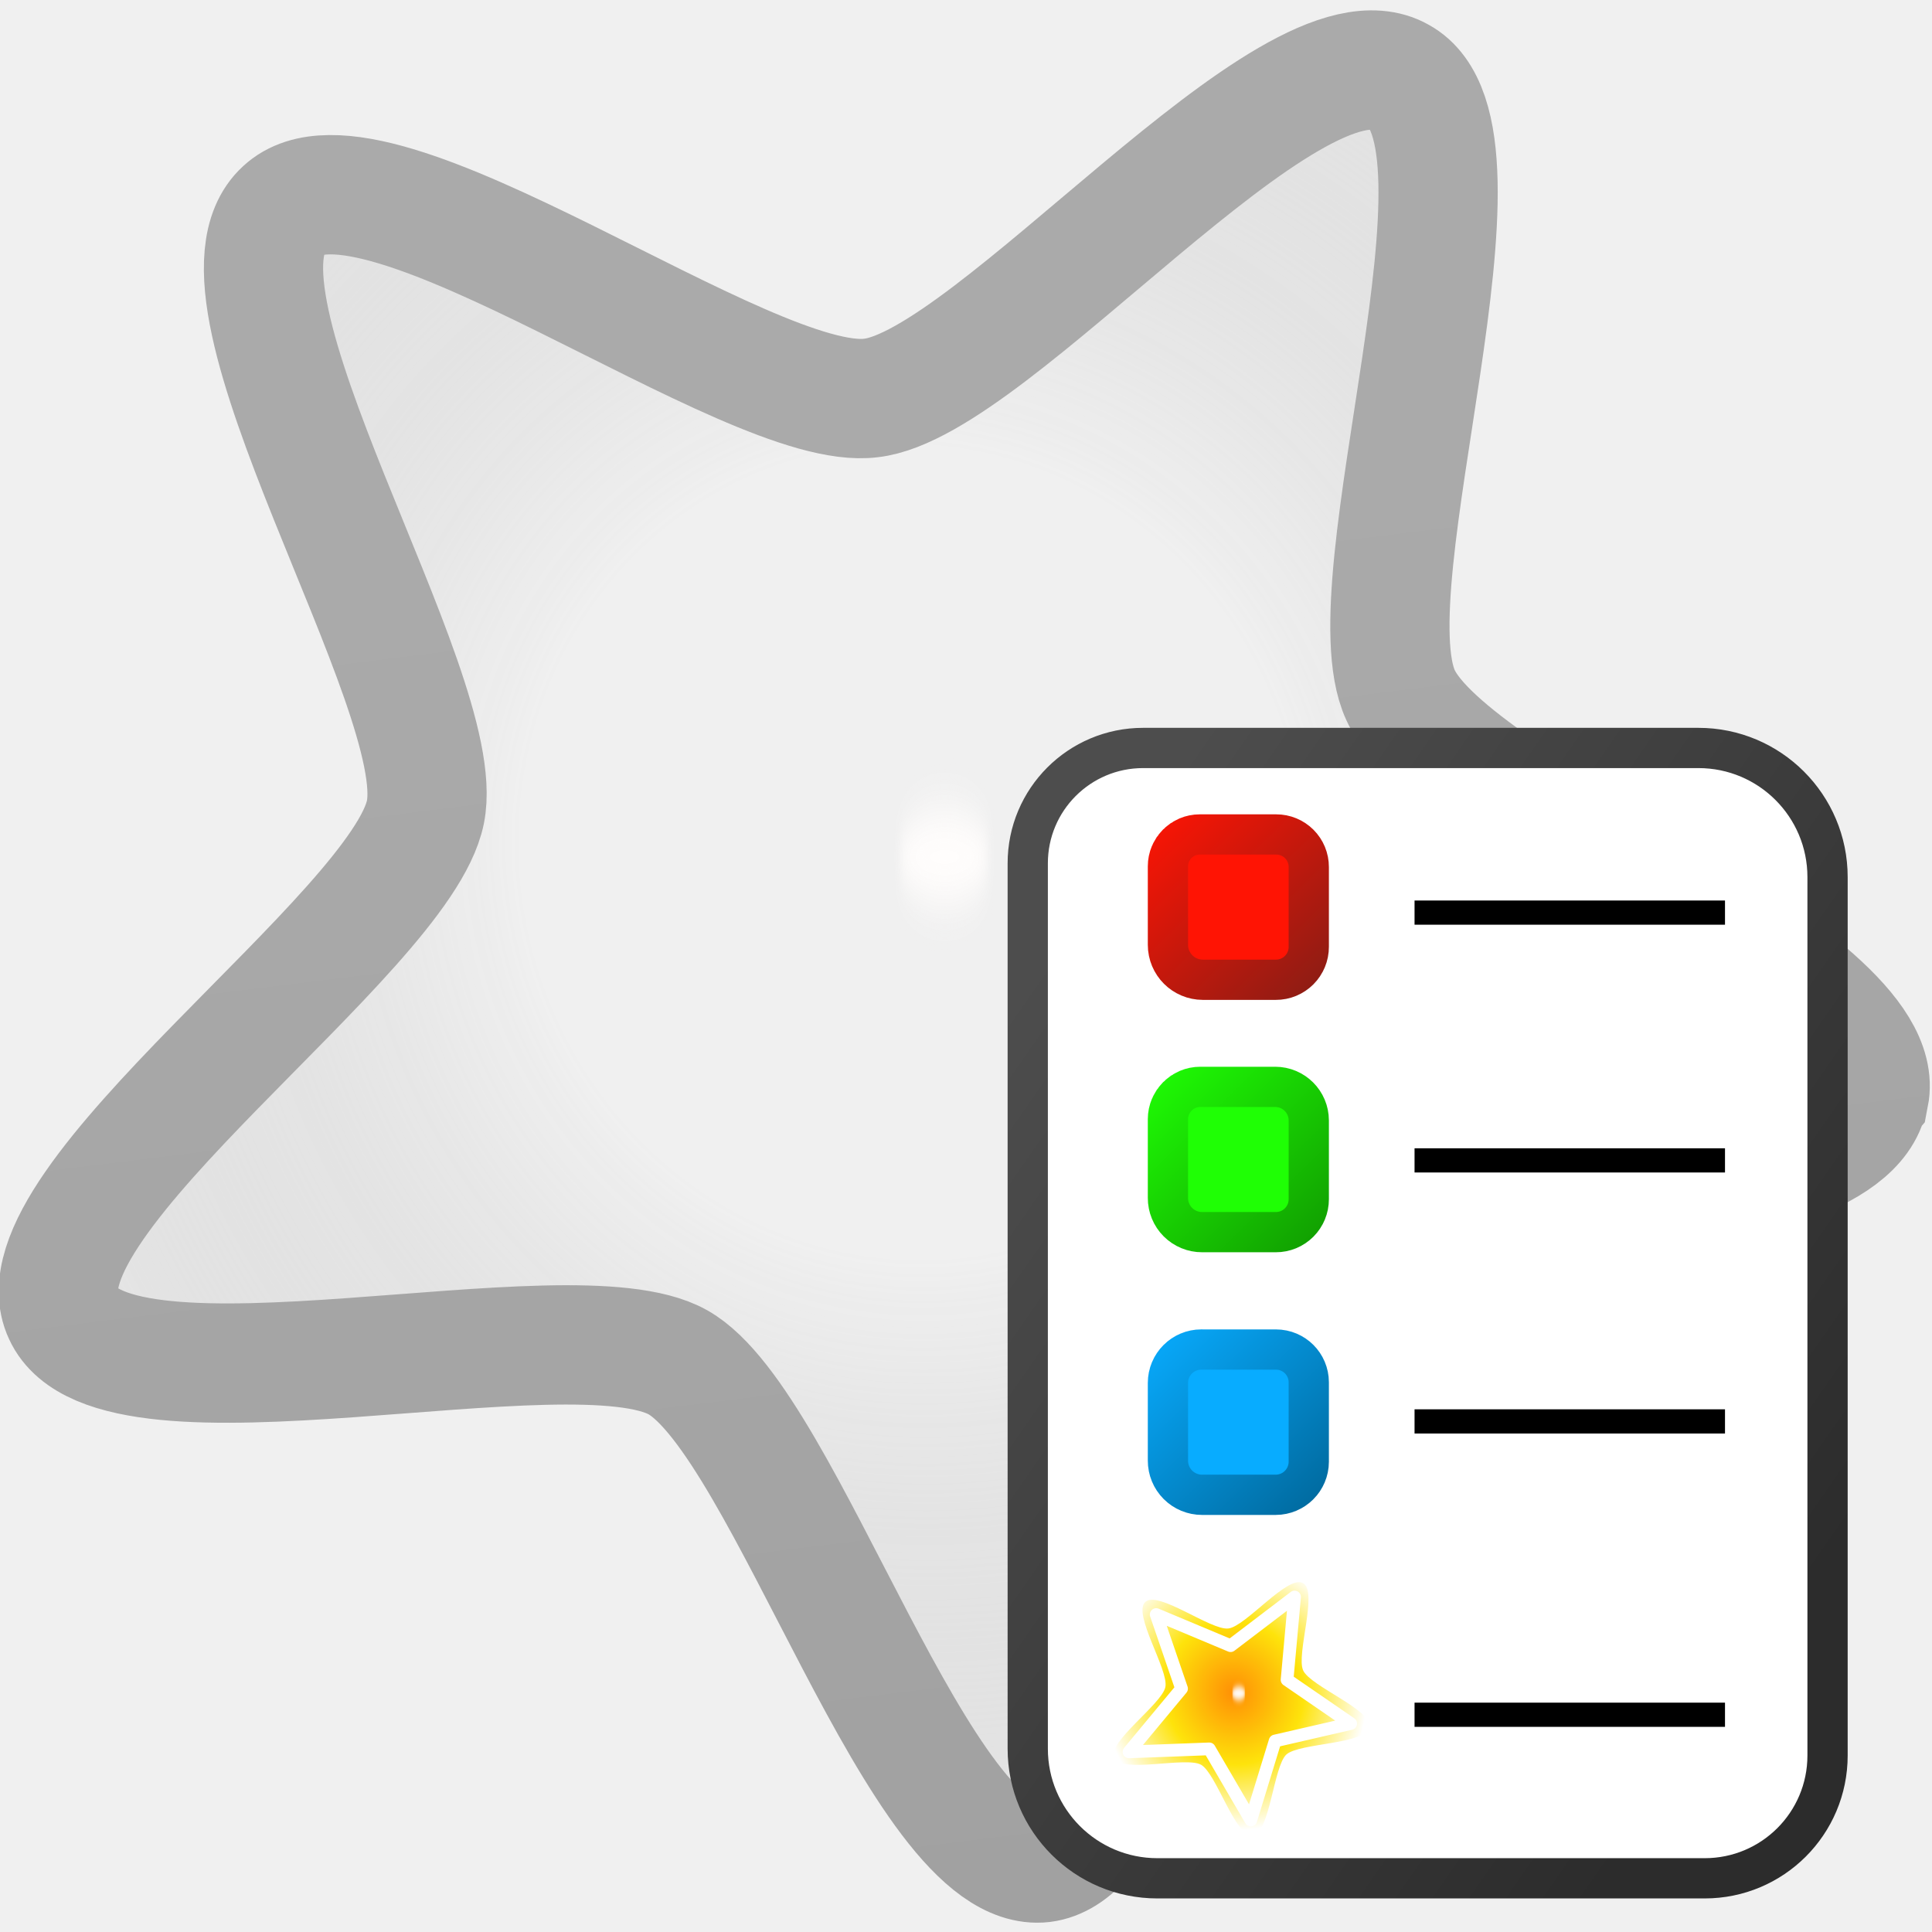
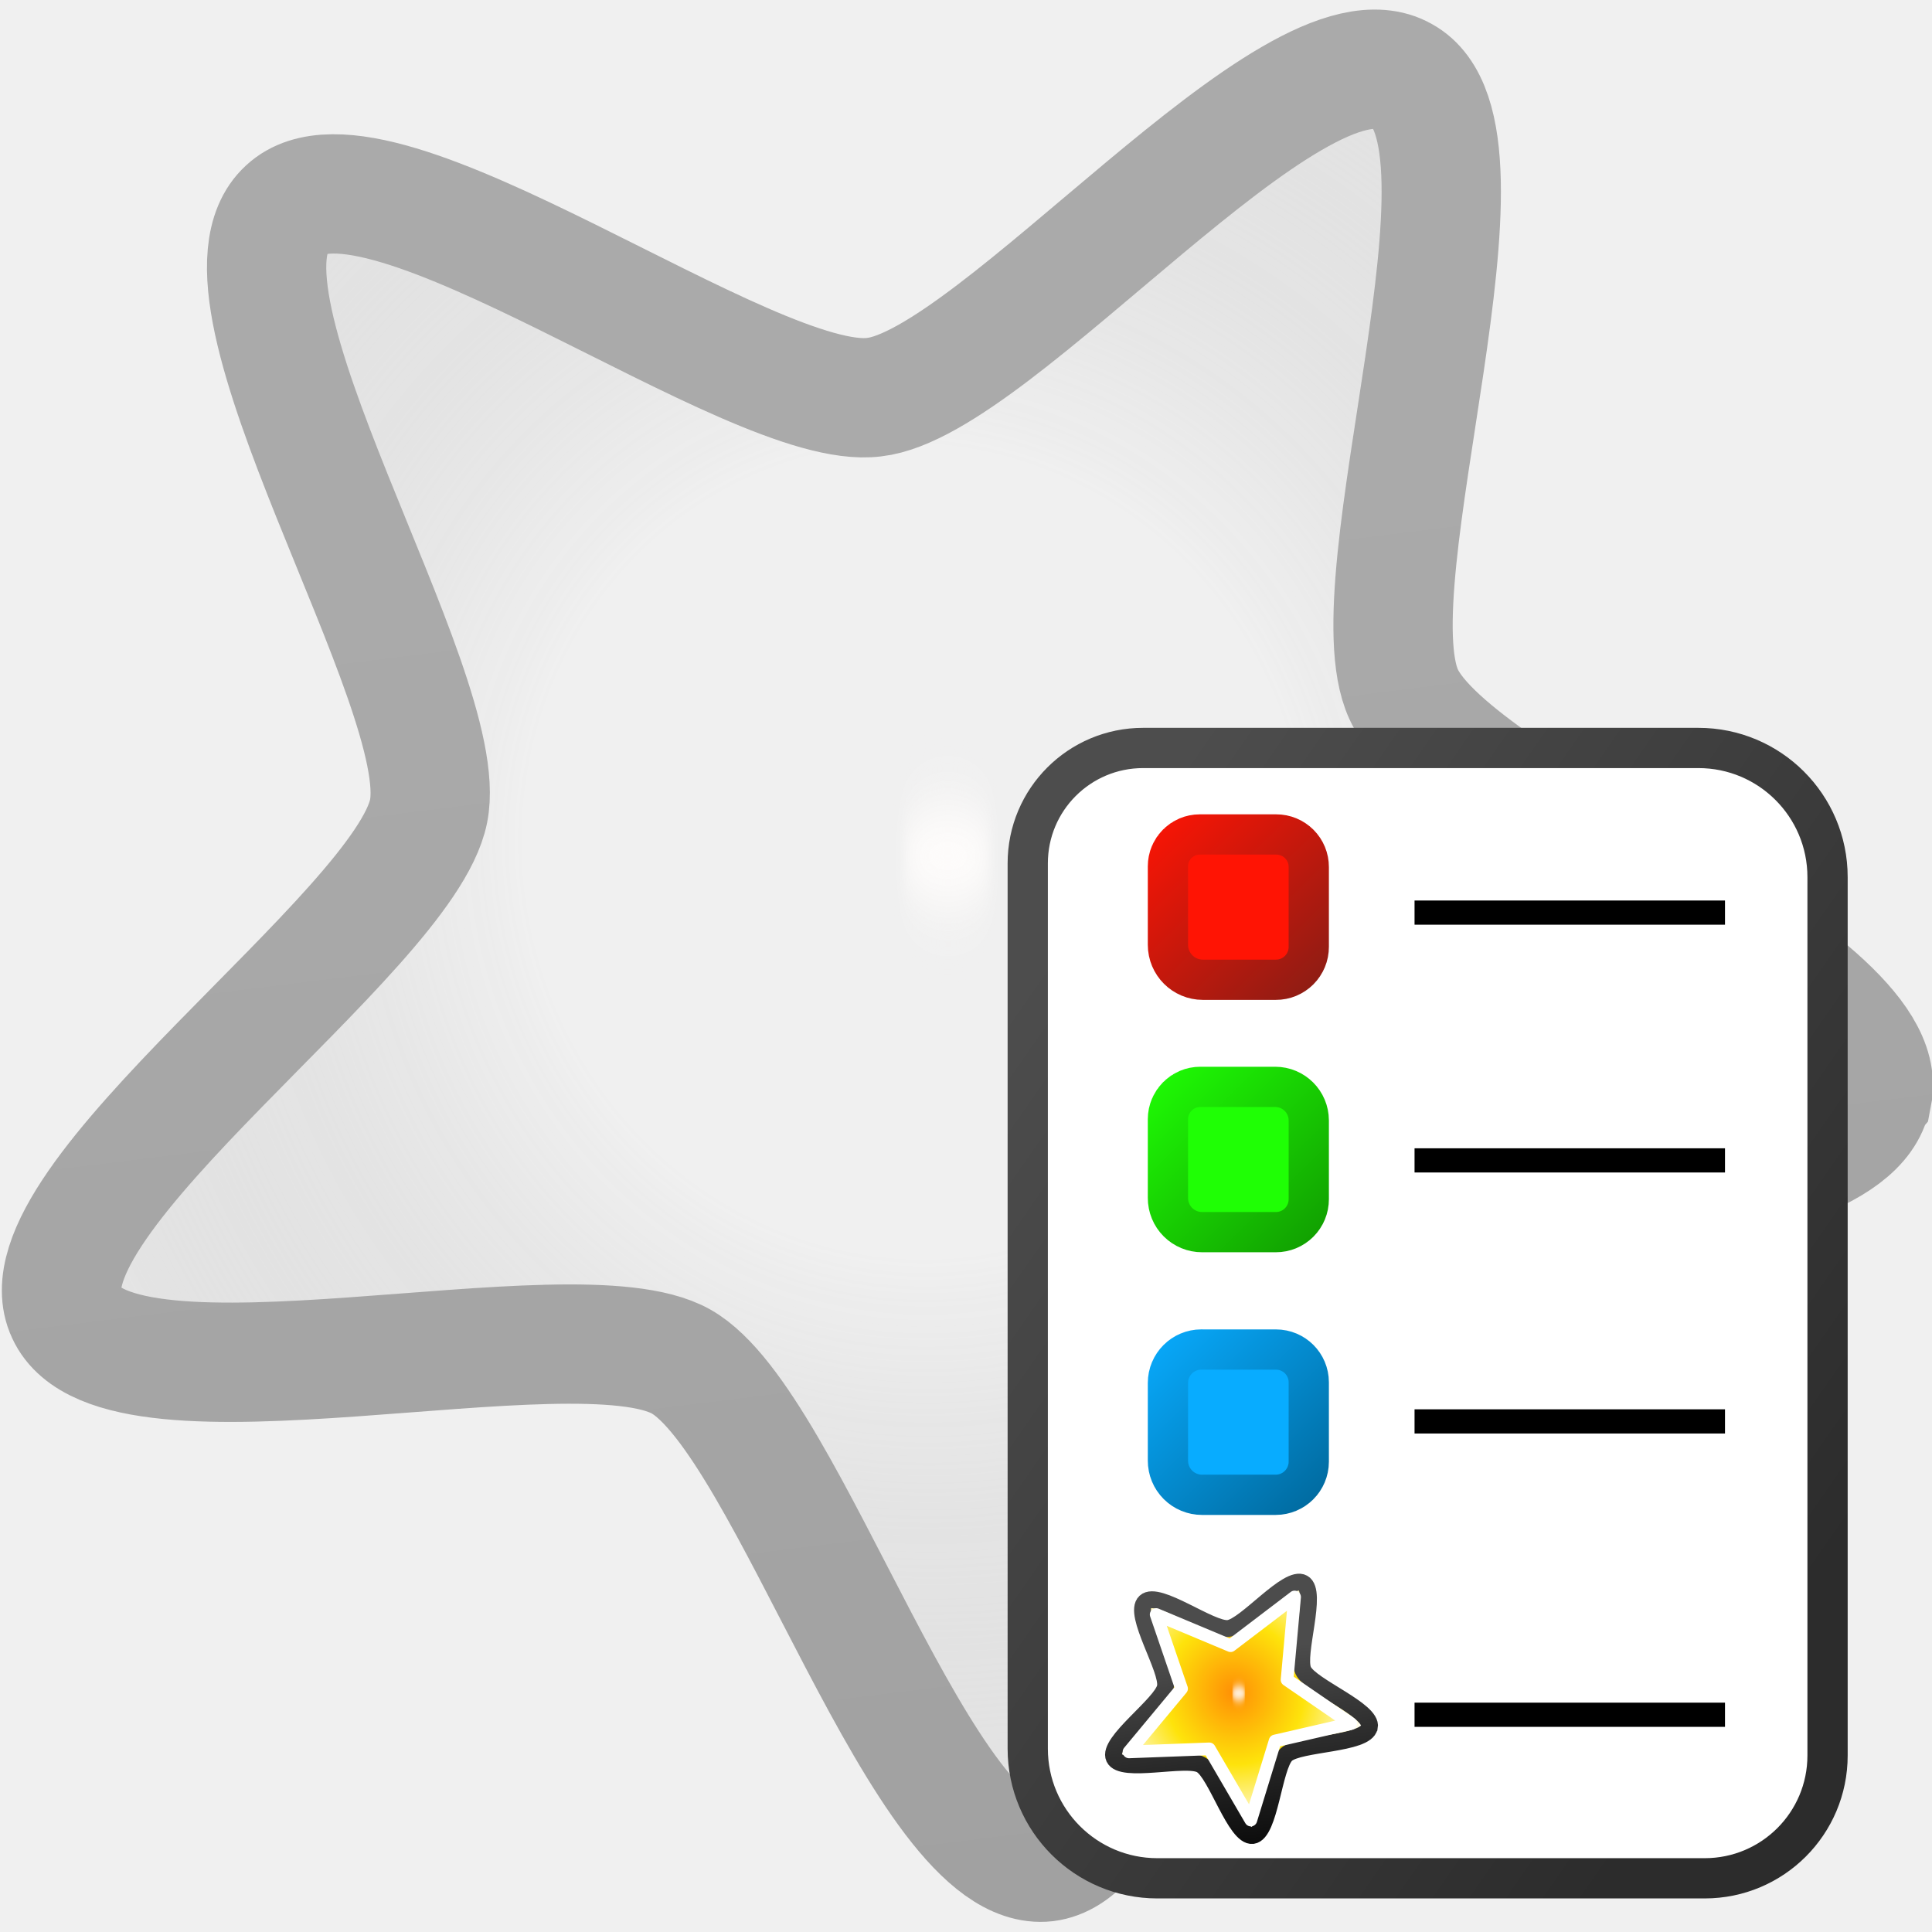
<svg xmlns="http://www.w3.org/2000/svg" xmlns:xlink="http://www.w3.org/1999/xlink" width="48" height="48">
  <defs>
+     <path fill="#fffdfc" fill-rule="evenodd" d="M8.5 7.99a.37.37 0 0 1-.38.37.37.37 0 0 1-.37-.37.37.37 0 0 1 .37-.38.37.37 0 0 1 .37.37" filter="url(#k)" id="reuse-0" />
+   </defs>
+   <defs>
    <linearGradient id="a">
-       <stop offset="0" stop-color="#4c4c4c" style="stop-color:#1a1a1a;stop-opacity:1" />
-       <stop offset="1" stop-color="#0d0d0d" style="stop-color:#000;stop-opacity:1" />
+       <stop offset="0" stop-color="#1a1a1a" />
+       <stop offset="1" />
    </linearGradient>
    <linearGradient id="b">
-       <stop offset="0" stop-color="#ffeabe" style="stop-color:#ffae05;stop-opacity:0" />
-       <stop offset=".416" stop-color="#ffeabe" style="stop-color:#7b7b7b;stop-opacity:0" />
-       <stop offset="1" stop-color="#434343" style="stop-color:#cecece;stop-opacity:1" />
+       <stop offset="0" stop-color="#ffae05" stop-opacity="0" />
+       <stop offset=".416" stop-color="#7b7b7b" stop-opacity="0" />
+       <stop offset="1" stop-color="#cecece" />
    </linearGradient>
-     <linearGradient xlink:href="#a" id="j" x1="5.83" x2="12.91" y1="6.7" y2="13.2" gradientUnits="userSpaceOnUse" />
+     <linearGradient xlink:href="#a" id="j" x1="5.83" x2="12.91" y1="6.7" y2="13.2" gradientUnits="userSpaceOnUse" gradientTransform="matrix(2.647 2.2616 -2.267 2.6553 22.298 -16.87)" />
    <linearGradient xlink:href="#c" id="l" x1="25.47" y1="24.208" x2="45.783" y2="38.346" gradientUnits="userSpaceOnUse" />
    <linearGradient id="c">
-       <stop style="stop-color:#4d4d4d;stop-opacity:1" offset="0" />
-       <stop style="stop-color:#2c2c2c;stop-opacity:1" offset="1" />
+       <stop offset="0" stop-color="#4d4d4d" />
+       <stop offset="1" stop-color="#2c2c2c" />
    </linearGradient>
    <linearGradient xlink:href="#d" id="m" x1="28.395" y1="20.758" x2="32.894" y2="25.368" gradientUnits="userSpaceOnUse" />
    <linearGradient id="d">
-       <stop style="stop-color:#ff1404;stop-opacity:1" offset="0" />
-       <stop style="stop-color:#861d15;stop-opacity:1" offset="1" />
+       <stop offset="0" stop-color="#ff1404" />
+       <stop offset="1" stop-color="#861d15" />
    </linearGradient>
    <linearGradient xlink:href="#e" id="n" x1="28.395" y1="27.368" x2="32.894" y2="31.977" gradientUnits="userSpaceOnUse" />
    <linearGradient id="e">
-       <stop style="stop-color:#1fff05;stop-opacity:1" offset="0" />
-       <stop style="stop-color:#109900;stop-opacity:1" offset="1" />
+       <stop offset="0" stop-color="#1fff05" />
+       <stop offset="1" stop-color="#109900" />
    </linearGradient>
    <linearGradient xlink:href="#f" id="o" x1="28.395" y1="33.894" x2="32.894" y2="38.503" gradientUnits="userSpaceOnUse" />
    <linearGradient id="f">
-       <stop style="stop-color:#08acff;stop-opacity:1" offset="0" />
-       <stop style="stop-color:#069;stop-opacity:1" offset="1" />
+       <stop offset="0" stop-color="#08acff" />
+       <stop offset="1" stop-color="#069" />
    </linearGradient>
    <linearGradient id="g">
-       <stop offset="0" stop-color="#ffeabe" style="stop-color:#ff8f05;stop-opacity:1" />
-       <stop offset=".522" stop-color="#ffeabe" style="stop-color:#fee30b;stop-opacity:1" />
-       <stop offset="1" stop-color="#434343" style="stop-color:#fff;stop-opacity:1" />
+       <stop offset="0" stop-color="#ff8f05" />
+       <stop offset=".522" stop-color="#fee30b" />
+       <stop offset="1" stop-color="#fff" />
    </linearGradient>
+     <linearGradient xlink:href="#h" id="q" gradientUnits="userSpaceOnUse" x1="5.83" y1="6.7" x2="12.91" y2="13.2" />
    <linearGradient id="h">
      <stop offset="0" stop-color="#4c4c4c" />
      <stop offset="1" stop-color="#0d0d0d" />
    </linearGradient>
-     <radialGradient xlink:href="#b" id="i" cx="7.18" cy="8.2" r="6.59" fx="7.18" fy="8.2" gradientTransform="matrix(.9 .5558 -.5314 .8606 5.08 -2.85)" gradientUnits="userSpaceOnUse" />
    <radialGradient xlink:href="#g" id="p" cx="7.18" cy="8.2" r="6.59" fx="7.18" fy="8.2" gradientTransform="matrix(.9 .5558 -.5314 .8606 5.08 -2.85)" gradientUnits="userSpaceOnUse" />
+     <radialGradient xlink:href="#b" id="i" cx="7.18" cy="8.2" r="6.59" fx="7.18" fy="8.2" gradientTransform="matrix(1.1223 3.51126 -3.3576 1.08334 42.206 -12.949)" gradientUnits="userSpaceOnUse" />
+     <filter id="r" width="1.832" height="1.832" x="-.416" y="-.416" color-interpolation-filters="sRGB">
+       <feGaussianBlur stdDeviation=".13" />
+     </filter>
    <filter id="k" width="1.832" height="1.832" x="-.416" y="-.416" color-interpolation-filters="sRGB">
      <feGaussianBlur stdDeviation=".13" />
    </filter>
-     <filter id="q" width="1.832" height="1.832" x="-.416" y="-.416" color-interpolation-filters="sRGB">
-       <feGaussianBlur stdDeviation=".13" />
-     </filter>
  </defs>
-   <path fill="url(#i)" fill-rule="evenodd" stroke="url(#j)" stroke-width=".85" d="M13.51 5.1c.44.77-2.18 2.89-2.29 3.76-.1.88 1.95 3.55 1.36 4.2-.6.64-3.43-1.19-4.3-1.02-.86.17-2.76 2.95-3.56 2.58-.8-.36.07-3.62-.36-4.39C3.93 9.46.69 8.51.8 7.63c.1-.87 3.47-1.05 4.06-1.7.6-.64.51-4.01 1.38-4.18.86-.18 2.07 2.97 2.87 3.34.8.37 3.97-.76 4.4 0Z" enable-background="accumulate" overflow="visible" style="marker:none;opacity:.33" transform="matrix(2.647 2.2616 -2.267 2.6553 22.22 -16.85)" />
-   <path fill="#fffdfc" fill-rule="evenodd" d="M8.5 7.99a.37.37 0 0 1-.38.37.37.37 0 0 1-.37-.37.37.37 0 0 1 .37-.38.37.37 0 0 1 .37.37" filter="url(#k)" transform="rotate(36.96 28.44 21) scale(3.0331)" />
-   <path style="fill:#fff;fill-opacity:1;stroke:url(#l);stroke-width:2;stroke-linecap:round;stroke-dasharray:none;stroke-opacity:1;paint-order:markers stroke fill" d="M28.278 19.196h13.796a2.708 2.708 45 0 1 2.709 2.708v21.824a2.551 2.551 135 0 1-2.552 2.551h-13.6a2.72 2.72 45 0 1-2.719-2.719V21.562a2.365 2.365 135 0 1 2.366-2.366z" transform="translate(.122 -.113)" />
-   <path style="fill:#ff1404;fill-opacity:1;stroke:url(#m);stroke-width:2;stroke-linecap:round;stroke-linejoin:round;stroke-dasharray:none;stroke-opacity:1;paint-order:markers stroke fill" d="M29.685 21.758h1.901a.307.307 45 0 1 .308.308v1.985a.316.316 135 0 1-.317.317h-1.814a.368.368 45 0 1-.368-.368v-1.952a.29.29 135 0 1 .29-.29z" transform="translate(.122 -.526)" />
-   <path style="fill:#1fff05;fill-opacity:1;stroke:url(#n);stroke-width:2;stroke-linecap:round;stroke-linejoin:round;stroke-dasharray:none;paint-order:markers stroke fill" d="M29.698 28.368h1.862a.334.334 45 0 1 .334.334v1.958a.316.316 135 0 1-.317.317h-1.834a.347.347 45 0 1-.348-.348v-1.958a.303.303 135 0 1 .303-.303z" transform="translate(.122 -.865)" />
-   <path style="fill:#08acff;fill-opacity:1;stroke:url(#o);stroke-width:2;stroke-linecap:round;stroke-linejoin:round;stroke-dasharray:none;paint-order:markers stroke fill" d="M29.725 34.894h1.855a.314.314 45 0 1 .314.314v1.972a.323.323 135 0 1-.323.323h-1.828a.347.347 45 0 1-.348-.348v-1.932a.33.33 135 0 1 .33-.33z" transform="translate(.122 -.865)" />
-   <path style="fill:#000;fill-opacity:1;stroke:none;stroke-width:1;stroke-linecap:round;stroke-linejoin:round;stroke-dasharray:none;stroke-opacity:1;paint-order:markers stroke fill" d="M35.144 22.373h7.713v.601h-7.713zM35.144 28.529h7.713v.601h-7.713zM35.144 35.014h7.713v.601h-7.713zM35.144 42.302h7.713v.601h-7.713z" />
-   <g style="display:inline">
-     <path fill="url(#i)" fill-rule="evenodd" stroke="url(#j)" stroke-width=".85" d="M13.51 5.1c.44.77-2.18 2.89-2.29 3.76-.1.88 1.95 3.55 1.36 4.2-.6.64-3.43-1.19-4.3-1.02-.86.17-2.76 2.95-3.56 2.58-.8-.36.07-3.62-.36-4.39C3.93 9.46.69 8.51.8 7.63c.1-.87 3.47-1.05 4.06-1.7.6-.64.51-4.01 1.38-4.18.86-.18 2.07 2.97 2.87 3.34.8.37 3.97-.76 4.4 0z" enable-background="accumulate" overflow="visible" style="fill:url(#p);stroke:url(#linearGradient1);marker:none" transform="matrix(.3741 .31964 -.3204 .37528 30.6 36.68)" />
-     <path fill="none" stroke="#fff" stroke-linejoin="round" stroke-width="2.23" d="m43.15 26.6-13.29 3.06-4.27 13.9-7.3-12.51-14.12.53 9.24-11.12L8.95 7.43l13.08 5.48 11.25-8.56-1.32 14.56Z" enable-background="accumulate" overflow="visible" style="marker:none" transform="translate(27.46 39.062) scale(.14133)" />
-     <path fill="#fffdfc" fill-rule="evenodd" d="M8.5 7.99a.37.37 0 0 1-.38.37.37.37 0 0 1-.37-.37.37.37 0 0 1 .37-.38.37.37 0 0 1 .37.37" filter="url(#k)" transform="scale(.42867) rotate(36.96 -94.921 148.319)" style="filter:url(#q)" />
-   </g>
+   <path fill="url(#i)" fill-rule="evenodd" stroke="url(#j)" stroke-width="2.964" d="M46.497 27.226c-.58 3.04-12.322 2.744-14.585 4.805-2.26 2.11-2.886 13.836-5.922 14.228-3.039.342-6.381-10.917-9.07-12.433-2.661-1.494-13.993 1.59-15.272-1.201-1.301-2.765 8.392-9.454 9-12.471.607-3.017-5.816-12.867-3.53-14.955 2.238-2.084 11.566 5.06 14.601 4.668 3.04-.342 10.44-9.494 13.13-7.978 2.684 1.467-1.255 12.568.024 15.36 1.28 2.791 12.232 6.96 11.647 9.95z" enable-background="accumulate" overflow="visible" style="marker:none" opacity=".33" />
+   <use fill-rule="evenodd" filter="url(#k)" transform="rotate(36.96 28.51 21.107) scale(3.0331)" xlink:href="#reuse-0" />
+   <path d="M28.278 19.196h13.796a2.708 2.708 45 0 1 2.709 2.708v21.824a2.551 2.551 135 0 1-2.552 2.551h-13.6a2.72 2.72 45 0 1-2.719-2.719V21.562a2.365 2.365 135 0 1 2.366-2.366z" transform="translate(.122 -.113)" fill="#fff" stroke="url(#l)" stroke-width="2" stroke-linecap="round" paint-order="markers stroke fill" />
+   <path d="M29.685 21.758h1.901a.307.307 45 0 1 .308.308v1.985a.316.316 135 0 1-.317.317h-1.814a.368.368 45 0 1-.368-.368v-1.952a.29.29 135 0 1 .29-.29z" transform="translate(.122 -.526)" fill="#ff1404" stroke="url(#m)" stroke-width="2" stroke-linecap="round" stroke-linejoin="round" paint-order="markers stroke fill" />
+   <path d="M29.698 28.368h1.862a.334.334 45 0 1 .334.334v1.958a.316.316 135 0 1-.317.317h-1.834a.347.347 45 0 1-.348-.348v-1.958a.303.303 135 0 1 .303-.303z" transform="translate(.122 -.865)" fill="#1fff05" stroke="url(#n)" stroke-width="2" stroke-linecap="round" stroke-linejoin="round" paint-order="markers stroke fill" />
+   <path d="M29.725 34.894h1.855a.314.314 45 0 1 .314.314v1.972a.323.323 135 0 1-.323.323h-1.828a.347.347 45 0 1-.348-.348v-1.932a.33.33 135 0 1 .33-.33z" transform="translate(.122 -.865)" fill="#08acff" stroke="url(#o)" stroke-width="2" stroke-linecap="round" stroke-linejoin="round" paint-order="markers stroke fill" />
+   <path paint-order="markers stroke fill" d="M35.144 22.373h7.713v.601h-7.713zM35.144 28.529h7.713v.601h-7.713zM35.144 35.014h7.713v.601h-7.713zM35.144 42.302h7.713v.601h-7.713z" />
+   <path fill="url(#p)" fill-rule="evenodd" stroke="url(#q)" stroke-width=".85" d="M13.51 5.1c.44.77-2.18 2.89-2.29 3.76-.1.88 1.95 3.55 1.36 4.2-.6.64-3.43-1.19-4.3-1.02-.86.17-2.76 2.95-3.56 2.58-.8-.36.07-3.62-.36-4.39C3.93 9.46.69 8.51.8 7.63c.1-.87 3.47-1.05 4.06-1.7.6-.64.51-4.01 1.38-4.18.86-.18 2.07 2.97 2.87 3.34.8.37 3.97-.76 4.4 0z" enable-background="accumulate" overflow="visible" style="marker:none" transform="matrix(.3741 .31964 -.3204 .37528 30.6 36.68)" />
+   <path fill="none" stroke="#fff" stroke-linejoin="round" stroke-width="2.23" d="m43.15 26.6-13.29 3.06-4.27 13.9-7.3-12.51-14.12.53 9.24-11.12L8.95 7.43l13.08 5.48 11.25-8.56-1.32 14.56Z" enable-background="accumulate" overflow="visible" style="marker:none" transform="translate(27.46 39.062) scale(.14133)" />
+   <use fill-rule="evenodd" filter="url(#r)" transform="scale(.42867) rotate(36.96 -94.921 148.319)" xlink:href="#reuse-0" />
</svg>
